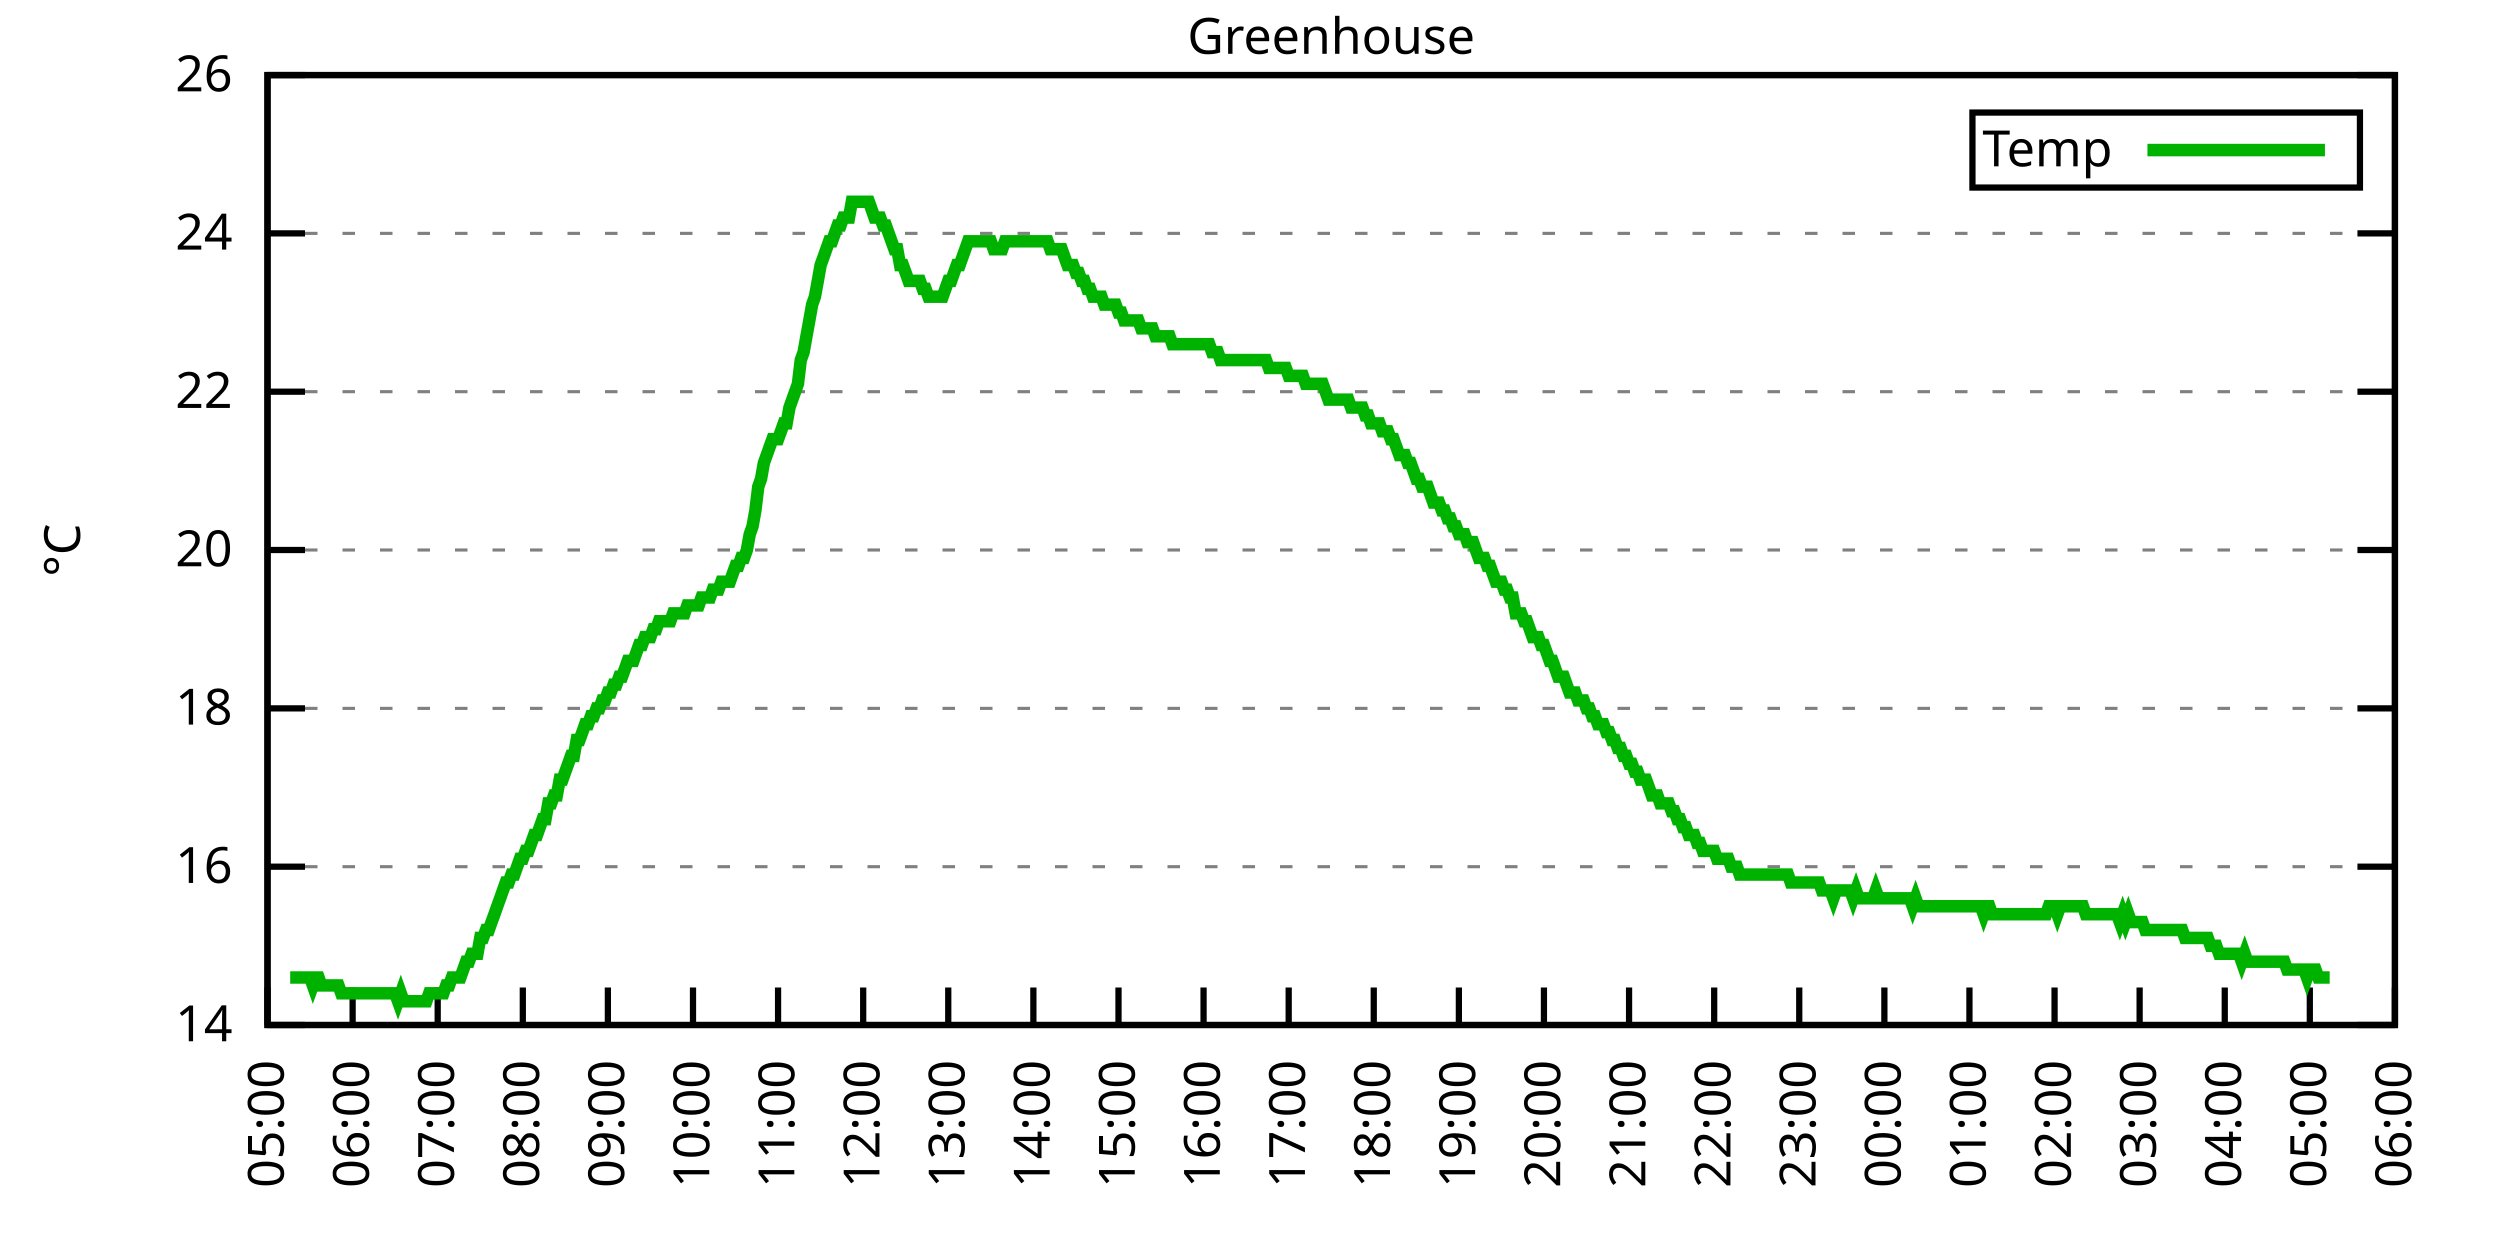
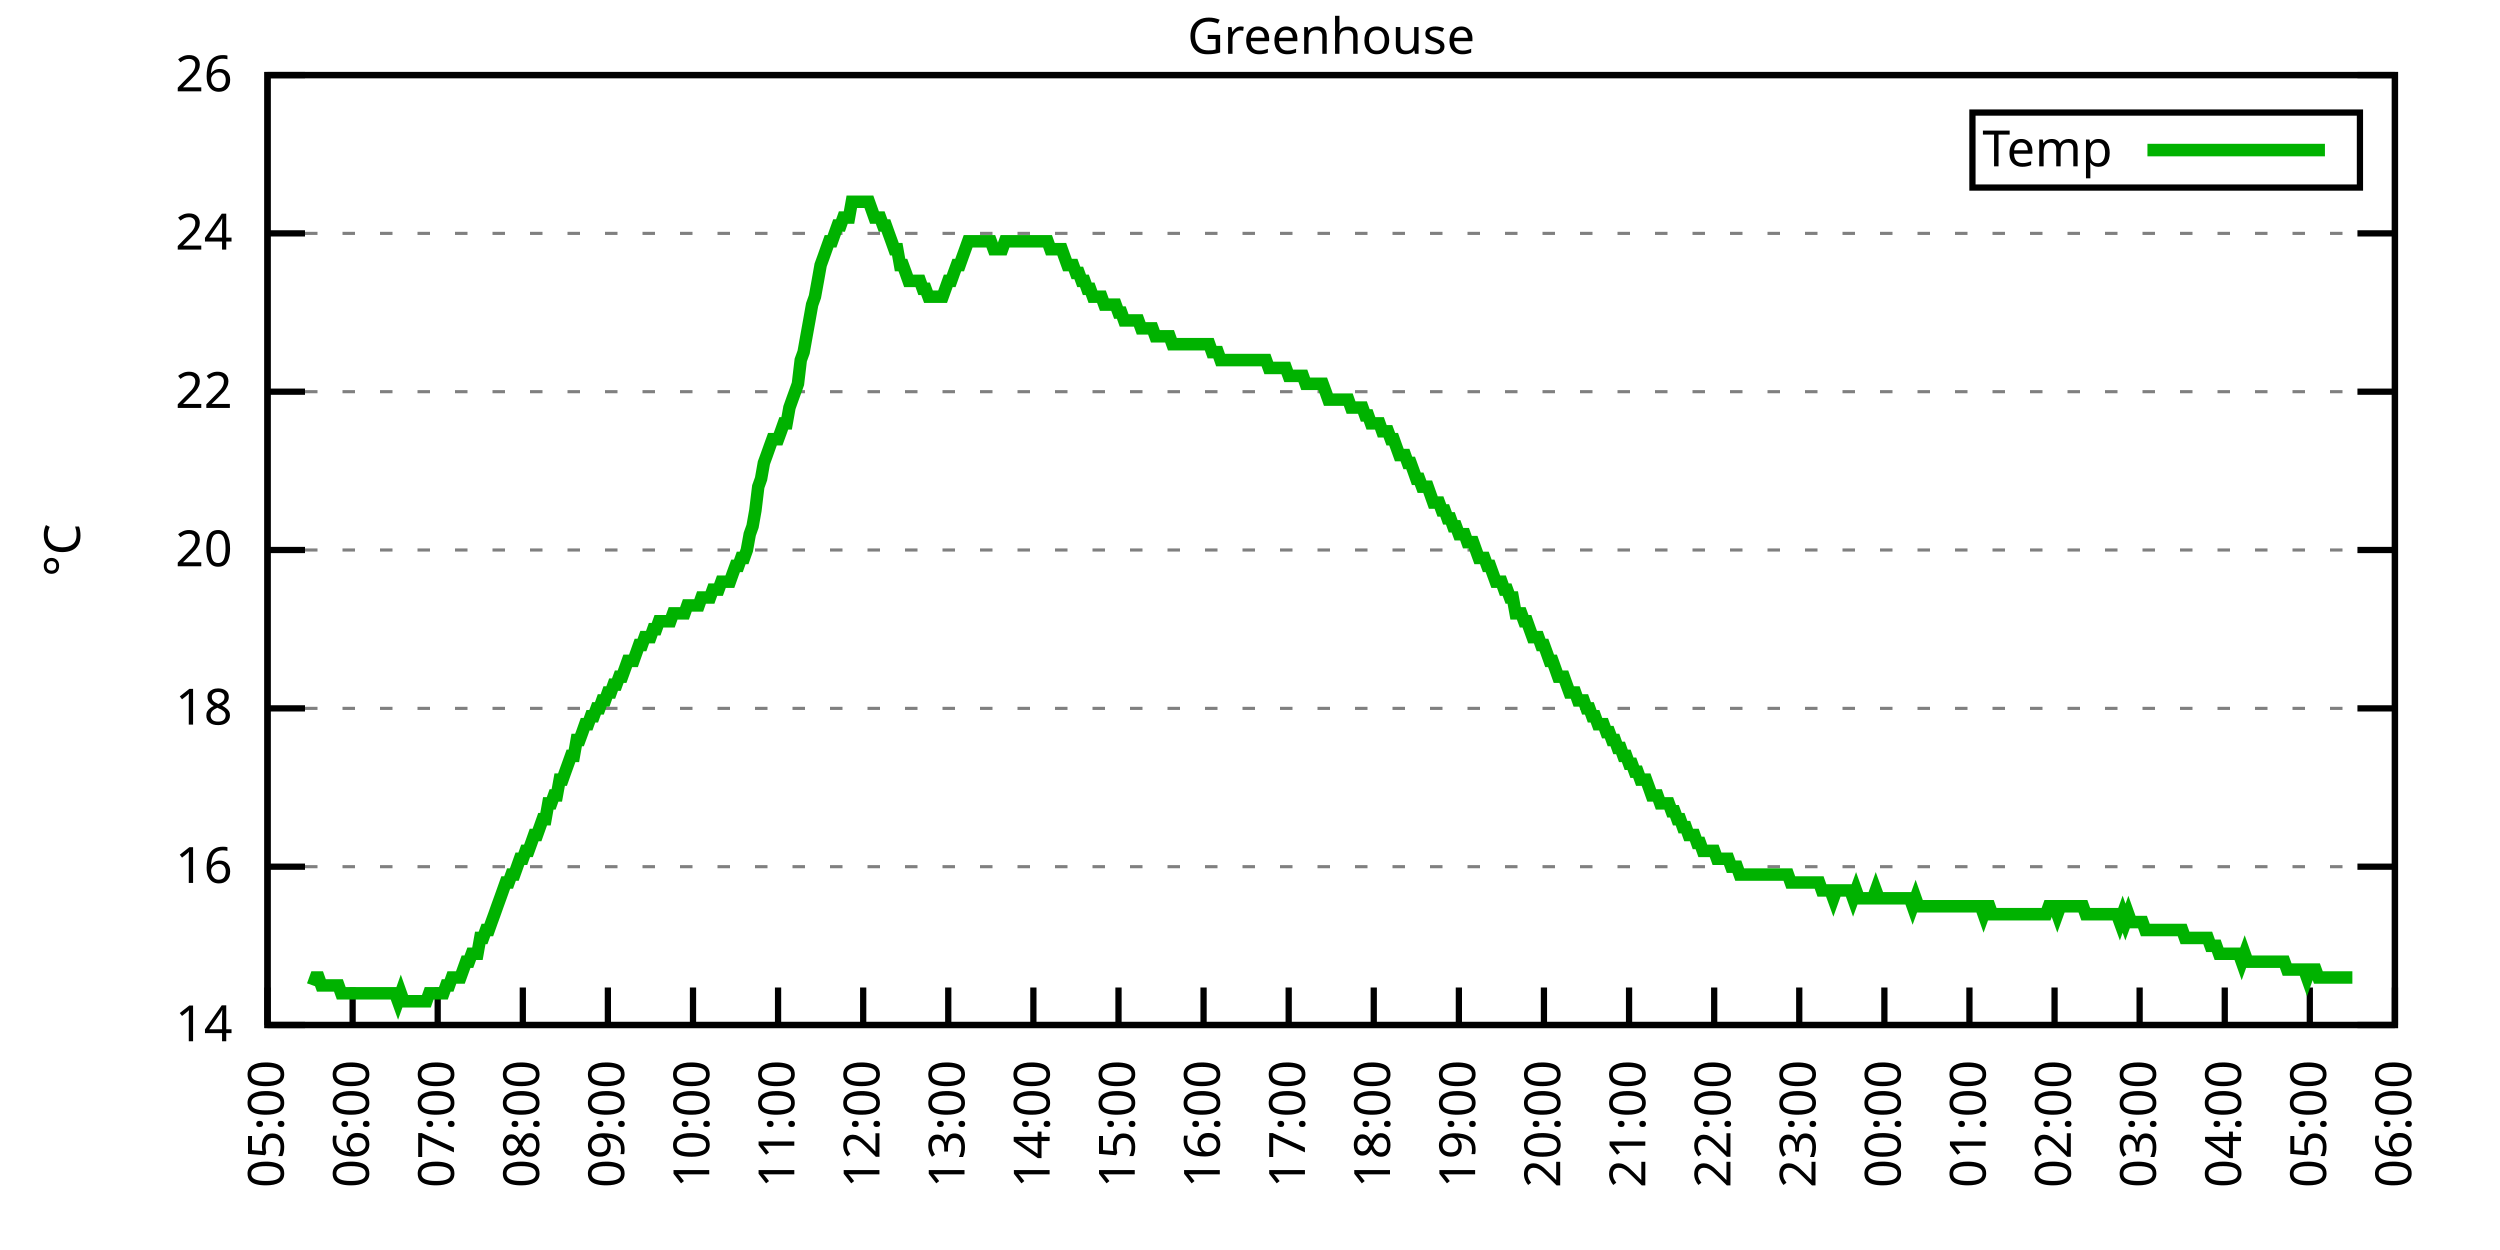
<svg xmlns="http://www.w3.org/2000/svg" xmlns:xlink="http://www.w3.org/1999/xlink" width="400" height="200" viewBox="0 0 400 200">
  <g id="gnuplot_canvas">
    <rect x="0" y="0" width="400" height="200" fill="none" />
    <defs>
      <circle id="gpDot" r="0.5" stroke-width="0.5" stroke="currentColor" />
      <path id="gpPt0" stroke-width="0.333" stroke="currentColor" d="M-1,0 h2 M0,-1 v2" />
      <path id="gpPt1" stroke-width="0.333" stroke="currentColor" d="M-1,-1 L1,1 M1,-1 L-1,1" />
      <path id="gpPt2" stroke-width="0.333" stroke="currentColor" d="M-1,0 L1,0 M0,-1 L0,1 M-1,-1 L1,1 M-1,1 L1,-1" />
      <rect id="gpPt3" stroke-width="0.333" stroke="currentColor" x="-1" y="-1" width="2" height="2" />
      <rect id="gpPt4" stroke-width="0.333" stroke="currentColor" fill="currentColor" x="-1" y="-1" width="2" height="2" />
      <circle id="gpPt5" stroke-width="0.333" stroke="currentColor" cx="0" cy="0" r="1" />
      <use xlink:href="#gpPt5" id="gpPt6" fill="currentColor" stroke="none" />
      <path id="gpPt7" stroke-width="0.333" stroke="currentColor" d="M0,-1.33 L-1.33,0.67 L1.33,0.67 z" />
      <use xlink:href="#gpPt7" id="gpPt8" fill="currentColor" stroke="none" />
      <use xlink:href="#gpPt7" id="gpPt9" stroke="currentColor" transform="rotate(180)" />
      <use xlink:href="#gpPt9" id="gpPt10" fill="currentColor" stroke="none" />
      <use xlink:href="#gpPt3" id="gpPt11" stroke="currentColor" transform="rotate(45)" />
      <use xlink:href="#gpPt11" id="gpPt12" fill="currentColor" stroke="none" />
      <path id="gpPt13" stroke-width="0.333" stroke="currentColor" d="M0,1.330 L1.265,0.411 L0.782,-1.067 L-0.782,-1.076 L-1.265,0.411 z" />
      <use xlink:href="#gpPt13" id="gpPt14" fill="currentColor" stroke="none" />
      <filter id="textbox" filterUnits="objectBoundingBox" x="0" y="0" height="1" width="1">
        <feFlood flood-color="white" flood-opacity="1" result="bgnd" />
        <feComposite in="SourceGraphic" in2="bgnd" operator="atop" />
      </filter>
      <filter id="greybox" filterUnits="objectBoundingBox" x="0" y="0" height="1" width="1">
        <feFlood flood-color="lightgrey" flood-opacity="1" result="grey" />
        <feComposite in="SourceGraphic" in2="grey" operator="atop" />
      </filter>
    </defs>
    <g fill="none" color="white" stroke="currentColor" stroke-width="1.00" stroke-linecap="butt" stroke-linejoin="miter">
</g>
    <g fill="none" color="black" stroke="currentColor" stroke-width="1.00" stroke-linecap="butt" stroke-linejoin="miter">
      <g stroke="none" shape-rendering="crispEdges">
        <polygon fill="rgb(255, 255, 255)" points="42.80,164.00 383.18,164.00 383.18,12.02 42.80,12.02 " />
      </g>
    </g>
    <g fill="none" color="black" stroke="currentColor" stroke-width="1.00" stroke-linecap="butt" stroke-linejoin="miter">
</g>
    <g fill="none" color="black" stroke="black" stroke-width="0.50" stroke-linecap="butt" stroke-linejoin="miter">
</g>
    <g fill="none" color="gray" stroke="currentColor" stroke-width="0.50" stroke-linecap="butt" stroke-linejoin="miter">
      <path stroke="gray" stroke-dasharray="2,4" class="gridline" d="M42.80,164.00 L383.19,164.00  " />
    </g>
    <g fill="none" color="gray" stroke="gray" stroke-width="1.00" stroke-linecap="butt" stroke-linejoin="miter">
</g>
    <g fill="none" color="black" stroke="currentColor" stroke-width="1.00" stroke-linecap="butt" stroke-linejoin="miter">
      <path stroke="black" d="M42.80,164.00 L48.80,164.00 M383.19,164.00 L377.19,164.00  " />
      <g transform="translate(37.20,166.60)" stroke="none" fill="black" font-family="Sans" font-size="8.00" text-anchor="end">
        <text>
          <tspan font-family="Sans"> 14</tspan>
        </text>
      </g>
    </g>
    <g fill="none" color="black" stroke="currentColor" stroke-width="1.00" stroke-linecap="butt" stroke-linejoin="miter">
</g>
    <g fill="none" color="black" stroke="black" stroke-width="0.50" stroke-linecap="butt" stroke-linejoin="miter">
</g>
    <g fill="none" color="gray" stroke="currentColor" stroke-width="0.50" stroke-linecap="butt" stroke-linejoin="miter">
      <path stroke="gray" stroke-dasharray="2,4" class="gridline" d="M42.80,138.67 L383.19,138.67  " />
    </g>
    <g fill="none" color="gray" stroke="gray" stroke-width="1.00" stroke-linecap="butt" stroke-linejoin="miter">
</g>
    <g fill="none" color="black" stroke="currentColor" stroke-width="1.00" stroke-linecap="butt" stroke-linejoin="miter">
      <path stroke="black" d="M42.80,138.67 L48.80,138.67 M383.19,138.67 L377.19,138.67  " />
      <g transform="translate(37.20,141.27)" stroke="none" fill="black" font-family="Sans" font-size="8.00" text-anchor="end">
        <text>
          <tspan font-family="Sans"> 16</tspan>
        </text>
      </g>
    </g>
    <g fill="none" color="black" stroke="currentColor" stroke-width="1.00" stroke-linecap="butt" stroke-linejoin="miter">
</g>
    <g fill="none" color="black" stroke="black" stroke-width="0.50" stroke-linecap="butt" stroke-linejoin="miter">
</g>
    <g fill="none" color="gray" stroke="currentColor" stroke-width="0.50" stroke-linecap="butt" stroke-linejoin="miter">
      <path stroke="gray" stroke-dasharray="2,4" class="gridline" d="M42.80,113.34 L383.19,113.34  " />
    </g>
    <g fill="none" color="gray" stroke="gray" stroke-width="1.00" stroke-linecap="butt" stroke-linejoin="miter">
</g>
    <g fill="none" color="black" stroke="currentColor" stroke-width="1.00" stroke-linecap="butt" stroke-linejoin="miter">
      <path stroke="black" d="M42.80,113.34 L48.80,113.34 M383.19,113.34 L377.19,113.34  " />
      <g transform="translate(37.20,115.94)" stroke="none" fill="black" font-family="Sans" font-size="8.00" text-anchor="end">
        <text>
          <tspan font-family="Sans"> 18</tspan>
        </text>
      </g>
    </g>
    <g fill="none" color="black" stroke="currentColor" stroke-width="1.00" stroke-linecap="butt" stroke-linejoin="miter">
</g>
    <g fill="none" color="black" stroke="black" stroke-width="0.50" stroke-linecap="butt" stroke-linejoin="miter">
</g>
    <g fill="none" color="gray" stroke="currentColor" stroke-width="0.50" stroke-linecap="butt" stroke-linejoin="miter">
      <path stroke="gray" stroke-dasharray="2,4" class="gridline" d="M42.80,88.00 L383.19,88.00  " />
    </g>
    <g fill="none" color="gray" stroke="gray" stroke-width="1.00" stroke-linecap="butt" stroke-linejoin="miter">
</g>
    <g fill="none" color="black" stroke="currentColor" stroke-width="1.00" stroke-linecap="butt" stroke-linejoin="miter">
      <path stroke="black" d="M42.80,88.00 L48.80,88.00 M383.19,88.00 L377.19,88.00  " />
      <g transform="translate(37.20,90.60)" stroke="none" fill="black" font-family="Sans" font-size="8.00" text-anchor="end">
        <text>
          <tspan font-family="Sans"> 20</tspan>
        </text>
      </g>
    </g>
    <g fill="none" color="black" stroke="currentColor" stroke-width="1.00" stroke-linecap="butt" stroke-linejoin="miter">
</g>
    <g fill="none" color="black" stroke="black" stroke-width="0.50" stroke-linecap="butt" stroke-linejoin="miter">
</g>
    <g fill="none" color="gray" stroke="currentColor" stroke-width="0.50" stroke-linecap="butt" stroke-linejoin="miter">
      <path stroke="gray" stroke-dasharray="2,4" class="gridline" d="M42.80,62.67 L383.19,62.67  " />
    </g>
    <g fill="none" color="gray" stroke="gray" stroke-width="1.00" stroke-linecap="butt" stroke-linejoin="miter">
</g>
    <g fill="none" color="black" stroke="currentColor" stroke-width="1.00" stroke-linecap="butt" stroke-linejoin="miter">
      <path stroke="black" d="M42.80,62.67 L48.80,62.67 M383.19,62.67 L377.19,62.67  " />
      <g transform="translate(37.20,65.27)" stroke="none" fill="black" font-family="Sans" font-size="8.00" text-anchor="end">
        <text>
          <tspan font-family="Sans"> 22</tspan>
        </text>
      </g>
    </g>
    <g fill="none" color="black" stroke="currentColor" stroke-width="1.00" stroke-linecap="butt" stroke-linejoin="miter">
</g>
    <g fill="none" color="black" stroke="black" stroke-width="0.50" stroke-linecap="butt" stroke-linejoin="miter">
</g>
    <g fill="none" color="gray" stroke="currentColor" stroke-width="0.50" stroke-linecap="butt" stroke-linejoin="miter">
      <path stroke="gray" stroke-dasharray="2,4" class="gridline" d="M42.80,37.34 L383.19,37.34  " />
    </g>
    <g fill="none" color="gray" stroke="gray" stroke-width="1.00" stroke-linecap="butt" stroke-linejoin="miter">
</g>
    <g fill="none" color="black" stroke="currentColor" stroke-width="1.00" stroke-linecap="butt" stroke-linejoin="miter">
      <path stroke="black" d="M42.80,37.34 L48.80,37.34 M383.19,37.34 L377.19,37.34  " />
      <g transform="translate(37.20,39.94)" stroke="none" fill="black" font-family="Sans" font-size="8.00" text-anchor="end">
        <text>
          <tspan font-family="Sans"> 24</tspan>
        </text>
      </g>
    </g>
    <g fill="none" color="black" stroke="currentColor" stroke-width="1.00" stroke-linecap="butt" stroke-linejoin="miter">
</g>
    <g fill="none" color="black" stroke="black" stroke-width="0.50" stroke-linecap="butt" stroke-linejoin="miter">
</g>
    <g fill="none" color="gray" stroke="currentColor" stroke-width="0.50" stroke-linecap="butt" stroke-linejoin="miter">
      <path stroke="gray" stroke-dasharray="2,4" class="gridline" d="M42.80,12.01 L383.19,12.01  " />
    </g>
    <g fill="none" color="gray" stroke="gray" stroke-width="1.00" stroke-linecap="butt" stroke-linejoin="miter">
</g>
    <g fill="none" color="black" stroke="currentColor" stroke-width="1.00" stroke-linecap="butt" stroke-linejoin="miter">
      <path stroke="black" d="M42.80,12.01 L48.80,12.01 M383.19,12.01 L377.19,12.01  " />
      <g transform="translate(37.20,14.61)" stroke="none" fill="black" font-family="Sans" font-size="8.00" text-anchor="end">
        <text>
          <tspan font-family="Sans"> 26</tspan>
        </text>
      </g>
    </g>
    <g fill="none" color="black" stroke="currentColor" stroke-width="1.00" stroke-linecap="butt" stroke-linejoin="miter">
      <path stroke="black" d="M42.80,164.00 L42.80,158.00  " />
      <g transform="translate(45.40,169.60) rotate(270.00)" stroke="none" fill="black" font-family="Sans" font-size="8.00" text-anchor="end">
        <text>
          <tspan font-family="Sans">05:00</tspan>
        </text>
      </g>
    </g>
    <g fill="none" color="black" stroke="currentColor" stroke-width="1.00" stroke-linecap="butt" stroke-linejoin="miter">
      <path stroke="black" d="M56.42,164.00 L56.42,158.00  " />
      <g transform="translate(59.02,169.60) rotate(270.00)" stroke="none" fill="black" font-family="Sans" font-size="8.00" text-anchor="end">
        <text>
          <tspan font-family="Sans">06:00</tspan>
        </text>
      </g>
    </g>
    <g fill="none" color="black" stroke="currentColor" stroke-width="1.00" stroke-linecap="butt" stroke-linejoin="miter">
      <path stroke="black" d="M70.03,164.00 L70.03,158.00  " />
      <g transform="translate(72.63,169.60) rotate(270.00)" stroke="none" fill="black" font-family="Sans" font-size="8.00" text-anchor="end">
        <text>
          <tspan font-family="Sans">07:00</tspan>
        </text>
      </g>
    </g>
    <g fill="none" color="black" stroke="currentColor" stroke-width="1.00" stroke-linecap="butt" stroke-linejoin="miter">
      <path stroke="black" d="M83.65,164.00 L83.65,158.00  " />
      <g transform="translate(86.25,169.60) rotate(270.00)" stroke="none" fill="black" font-family="Sans" font-size="8.00" text-anchor="end">
        <text>
          <tspan font-family="Sans">08:00</tspan>
        </text>
      </g>
    </g>
    <g fill="none" color="black" stroke="currentColor" stroke-width="1.00" stroke-linecap="butt" stroke-linejoin="miter">
      <path stroke="black" d="M97.26,164.00 L97.26,158.00  " />
      <g transform="translate(99.86,169.60) rotate(270.00)" stroke="none" fill="black" font-family="Sans" font-size="8.00" text-anchor="end">
        <text>
          <tspan font-family="Sans">09:00</tspan>
        </text>
      </g>
    </g>
    <g fill="none" color="black" stroke="currentColor" stroke-width="1.00" stroke-linecap="butt" stroke-linejoin="miter">
      <path stroke="black" d="M110.88,164.00 L110.88,158.00  " />
      <g transform="translate(113.48,169.60) rotate(270.00)" stroke="none" fill="black" font-family="Sans" font-size="8.00" text-anchor="end">
        <text>
          <tspan font-family="Sans">10:00</tspan>
        </text>
      </g>
    </g>
    <g fill="none" color="black" stroke="currentColor" stroke-width="1.00" stroke-linecap="butt" stroke-linejoin="miter">
      <path stroke="black" d="M124.49,164.00 L124.49,158.00  " />
      <g transform="translate(127.09,169.60) rotate(270.00)" stroke="none" fill="black" font-family="Sans" font-size="8.00" text-anchor="end">
        <text>
          <tspan font-family="Sans">11:00</tspan>
        </text>
      </g>
    </g>
    <g fill="none" color="black" stroke="currentColor" stroke-width="1.00" stroke-linecap="butt" stroke-linejoin="miter">
      <path stroke="black" d="M138.11,164.00 L138.11,158.00  " />
      <g transform="translate(140.71,169.60) rotate(270.00)" stroke="none" fill="black" font-family="Sans" font-size="8.00" text-anchor="end">
        <text>
          <tspan font-family="Sans">12:00</tspan>
        </text>
      </g>
    </g>
    <g fill="none" color="black" stroke="currentColor" stroke-width="1.00" stroke-linecap="butt" stroke-linejoin="miter">
      <path stroke="black" d="M151.72,164.00 L151.72,158.00  " />
      <g transform="translate(154.32,169.60) rotate(270.00)" stroke="none" fill="black" font-family="Sans" font-size="8.00" text-anchor="end">
        <text>
          <tspan font-family="Sans">13:00</tspan>
        </text>
      </g>
    </g>
    <g fill="none" color="black" stroke="currentColor" stroke-width="1.00" stroke-linecap="butt" stroke-linejoin="miter">
      <path stroke="black" d="M165.34,164.00 L165.34,158.00  " />
      <g transform="translate(167.94,169.60) rotate(270.00)" stroke="none" fill="black" font-family="Sans" font-size="8.00" text-anchor="end">
        <text>
          <tspan font-family="Sans">14:00</tspan>
        </text>
      </g>
    </g>
    <g fill="none" color="black" stroke="currentColor" stroke-width="1.00" stroke-linecap="butt" stroke-linejoin="miter">
      <path stroke="black" d="M178.96,164.00 L178.96,158.00  " />
      <g transform="translate(181.56,169.60) rotate(270.00)" stroke="none" fill="black" font-family="Sans" font-size="8.00" text-anchor="end">
        <text>
          <tspan font-family="Sans">15:00</tspan>
        </text>
      </g>
    </g>
    <g fill="none" color="black" stroke="currentColor" stroke-width="1.00" stroke-linecap="butt" stroke-linejoin="miter">
      <path stroke="black" d="M192.57,164.00 L192.57,158.00  " />
      <g transform="translate(195.17,169.60) rotate(270.00)" stroke="none" fill="black" font-family="Sans" font-size="8.00" text-anchor="end">
        <text>
          <tspan font-family="Sans">16:00</tspan>
        </text>
      </g>
    </g>
    <g fill="none" color="black" stroke="currentColor" stroke-width="1.00" stroke-linecap="butt" stroke-linejoin="miter">
      <path stroke="black" d="M206.19,164.00 L206.19,158.00  " />
      <g transform="translate(208.79,169.60) rotate(270.00)" stroke="none" fill="black" font-family="Sans" font-size="8.00" text-anchor="end">
        <text>
          <tspan font-family="Sans">17:00</tspan>
        </text>
      </g>
    </g>
    <g fill="none" color="black" stroke="currentColor" stroke-width="1.00" stroke-linecap="butt" stroke-linejoin="miter">
      <path stroke="black" d="M219.80,164.00 L219.80,158.00  " />
      <g transform="translate(222.40,169.60) rotate(270.00)" stroke="none" fill="black" font-family="Sans" font-size="8.00" text-anchor="end">
        <text>
          <tspan font-family="Sans">18:00</tspan>
        </text>
      </g>
    </g>
    <g fill="none" color="black" stroke="currentColor" stroke-width="1.00" stroke-linecap="butt" stroke-linejoin="miter">
      <path stroke="black" d="M233.42,164.00 L233.42,158.00  " />
      <g transform="translate(236.02,169.60) rotate(270.00)" stroke="none" fill="black" font-family="Sans" font-size="8.00" text-anchor="end">
        <text>
          <tspan font-family="Sans">19:00</tspan>
        </text>
      </g>
    </g>
    <g fill="none" color="black" stroke="currentColor" stroke-width="1.00" stroke-linecap="butt" stroke-linejoin="miter">
      <path stroke="black" d="M247.03,164.00 L247.03,158.00  " />
      <g transform="translate(249.63,169.60) rotate(270.00)" stroke="none" fill="black" font-family="Sans" font-size="8.00" text-anchor="end">
        <text>
          <tspan font-family="Sans">20:00</tspan>
        </text>
      </g>
    </g>
    <g fill="none" color="black" stroke="currentColor" stroke-width="1.00" stroke-linecap="butt" stroke-linejoin="miter">
      <path stroke="black" d="M260.65,164.00 L260.65,158.00  " />
      <g transform="translate(263.25,169.60) rotate(270.00)" stroke="none" fill="black" font-family="Sans" font-size="8.00" text-anchor="end">
        <text>
          <tspan font-family="Sans">21:00</tspan>
        </text>
      </g>
    </g>
    <g fill="none" color="black" stroke="currentColor" stroke-width="1.00" stroke-linecap="butt" stroke-linejoin="miter">
      <path stroke="black" d="M274.27,164.00 L274.27,158.00  " />
      <g transform="translate(276.87,169.60) rotate(270.00)" stroke="none" fill="black" font-family="Sans" font-size="8.00" text-anchor="end">
        <text>
          <tspan font-family="Sans">22:00</tspan>
        </text>
      </g>
    </g>
    <g fill="none" color="black" stroke="currentColor" stroke-width="1.00" stroke-linecap="butt" stroke-linejoin="miter">
      <path stroke="black" d="M287.88,164.00 L287.88,158.00  " />
      <g transform="translate(290.48,169.60) rotate(270.00)" stroke="none" fill="black" font-family="Sans" font-size="8.00" text-anchor="end">
        <text>
          <tspan font-family="Sans">23:00</tspan>
        </text>
      </g>
    </g>
    <g fill="none" color="black" stroke="currentColor" stroke-width="1.00" stroke-linecap="butt" stroke-linejoin="miter">
      <path stroke="black" d="M301.50,164.00 L301.50,158.00  " />
      <g transform="translate(304.10,169.60) rotate(270.00)" stroke="none" fill="black" font-family="Sans" font-size="8.00" text-anchor="end">
        <text>
          <tspan font-family="Sans">00:00</tspan>
        </text>
      </g>
    </g>
    <g fill="none" color="black" stroke="currentColor" stroke-width="1.00" stroke-linecap="butt" stroke-linejoin="miter">
      <path stroke="black" d="M315.11,164.00 L315.11,158.00  " />
      <g transform="translate(317.71,169.60) rotate(270.00)" stroke="none" fill="black" font-family="Sans" font-size="8.00" text-anchor="end">
        <text>
          <tspan font-family="Sans">01:00</tspan>
        </text>
      </g>
    </g>
    <g fill="none" color="black" stroke="currentColor" stroke-width="1.00" stroke-linecap="butt" stroke-linejoin="miter">
      <path stroke="black" d="M328.73,164.00 L328.73,158.00  " />
      <g transform="translate(331.33,169.60) rotate(270.00)" stroke="none" fill="black" font-family="Sans" font-size="8.00" text-anchor="end">
        <text>
          <tspan font-family="Sans">02:00</tspan>
        </text>
      </g>
    </g>
    <g fill="none" color="black" stroke="currentColor" stroke-width="1.00" stroke-linecap="butt" stroke-linejoin="miter">
      <path stroke="black" d="M342.34,164.00 L342.34,158.00  " />
      <g transform="translate(344.94,169.60) rotate(270.00)" stroke="none" fill="black" font-family="Sans" font-size="8.00" text-anchor="end">
        <text>
          <tspan font-family="Sans">03:00</tspan>
        </text>
      </g>
    </g>
    <g fill="none" color="black" stroke="currentColor" stroke-width="1.00" stroke-linecap="butt" stroke-linejoin="miter">
      <path stroke="black" d="M355.96,164.00 L355.96,158.00  " />
      <g transform="translate(358.56,169.60) rotate(270.00)" stroke="none" fill="black" font-family="Sans" font-size="8.00" text-anchor="end">
        <text>
          <tspan font-family="Sans">04:00</tspan>
        </text>
      </g>
    </g>
    <g fill="none" color="black" stroke="currentColor" stroke-width="1.00" stroke-linecap="butt" stroke-linejoin="miter">
      <path stroke="black" d="M369.57,164.00 L369.57,158.00  " />
      <g transform="translate(372.17,169.60) rotate(270.00)" stroke="none" fill="black" font-family="Sans" font-size="8.00" text-anchor="end">
        <text>
          <tspan font-family="Sans">05:00</tspan>
        </text>
      </g>
    </g>
    <g fill="none" color="black" stroke="currentColor" stroke-width="1.00" stroke-linecap="butt" stroke-linejoin="miter">
      <path stroke="black" d="M383.19,164.00 L383.19,158.00  " />
      <g transform="translate(385.79,169.60) rotate(270.00)" stroke="none" fill="black" font-family="Sans" font-size="8.00" text-anchor="end">
        <text>
          <tspan font-family="Sans">06:00</tspan>
        </text>
      </g>
    </g>
    <g fill="none" color="black" stroke="currentColor" stroke-width="1.00" stroke-linecap="butt" stroke-linejoin="miter">
</g>
    <g fill="none" color="black" stroke="currentColor" stroke-width="1.00" stroke-linecap="butt" stroke-linejoin="miter">
      <path stroke="black" d="M42.80,12.01 L42.80,164.00 L383.19,164.00 L383.19,12.01 L42.80,12.01 Z  " />
    </g>
    <g fill="none" color="black" stroke="currentColor" stroke-width="1.00" stroke-linecap="butt" stroke-linejoin="miter">
</g>
    <g fill="none" color="black" stroke="currentColor" stroke-width="1.00" stroke-linecap="butt" stroke-linejoin="miter">
      <path stroke="black" d="M315.59,30.01 L315.59,18.01 L377.59,18.01 L377.59,30.01 L315.59,30.01 Z  " />
    </g>
    <g id="Greenhouse_plot_1">
      <g fill="none" color="white" stroke="black" stroke-width="2.00" stroke-linecap="butt" stroke-linejoin="miter">
</g>
      <g fill="none" color="black" stroke="currentColor" stroke-width="2.00" stroke-linecap="butt" stroke-linejoin="miter">
        <g transform="translate(337.99,26.61)" stroke="none" fill="black" font-family="Sans" font-size="8.00" text-anchor="end">
          <text>
            <tspan font-family="Sans">Temp</tspan>
          </text>
        </g>
      </g>
      <g fill="none" color="black" stroke="currentColor" stroke-width="2.00" stroke-linecap="butt" stroke-linejoin="miter">
-         <path stroke="rgb(  0, 178,   0)" d="M343.59,24.01 L371.99,24.01 M46.43,156.40 L46.88,156.40 L47.34,156.40 L47.79,156.40 L48.25,156.40 L48.70,156.40   L49.15,156.40 L49.61,156.40 L50.06,157.67 L50.52,156.40 L50.97,156.40 L51.42,157.67 L51.88,157.67 L52.33,157.67   L52.78,157.67 L53.24,157.67 L53.69,157.67 L54.15,157.67 L54.60,158.93 L55.05,158.93 L55.51,158.93 L55.96,158.93   L56.42,158.93 L56.87,158.93 L57.32,158.93 L57.78,158.93 L58.23,158.93 L58.68,158.93 L59.14,158.93 L59.59,158.93   L60.05,158.93 L60.50,158.93 L60.95,158.93 L61.41,158.93 L61.86,158.93 L62.32,158.93 L62.77,158.93 L63.22,158.93   L63.68,160.20 L64.13,158.93 L64.58,160.20 L65.04,160.20 L65.49,160.20 L65.95,160.20 L66.40,160.20 L66.85,160.20   L67.31,160.20 L67.76,160.20 L68.22,160.20 L68.67,158.93 L69.12,158.93 L69.58,158.93 L70.03,158.93 L70.49,158.93   L70.94,158.93 L71.39,157.67 L71.85,157.67 L72.30,156.40 L72.75,156.40 L73.21,156.40 L73.66,156.40 L74.12,155.13   L74.57,153.87 L75.02,153.87 L75.48,152.60 L75.93,152.60 L76.39,152.60 L76.84,150.07 L77.29,150.07 L77.75,148.80   L78.20,148.80 L78.65,147.53 L79.11,146.27 L79.56,145.00 L80.02,143.73 L80.47,142.47 L80.92,141.20 L81.38,141.20   L81.83,139.93 L82.29,139.93 L82.74,138.67 L83.19,137.40 L83.65,137.40 L84.10,136.14 L84.55,136.14 L85.01,134.87   L85.46,133.60 L85.92,133.60 L86.37,132.34 L86.82,131.07 L87.28,131.07 L87.73,128.54 L88.19,128.54 L88.64,127.27   L89.09,127.27 L89.55,124.74 L90.00,124.74 L90.45,123.47 L90.91,122.20 L91.36,120.94 L91.82,120.94 L92.27,118.40   L92.72,118.40 L93.18,117.14 L93.63,115.87 L94.09,115.87 L94.54,114.60 L94.99,114.60 L95.45,113.34 L95.90,113.34   L96.35,112.07 L96.81,112.07 L97.26,110.80 L97.72,110.80 L98.17,109.54 L98.62,109.54 L99.08,108.27 L99.53,108.27   L99.99,107.00 L100.44,105.74 L100.89,105.74 L101.35,105.74 L101.80,104.47 L102.25,103.20 L102.71,103.20 L103.16,101.94   L103.62,101.94 L104.07,101.94 L104.52,100.67 L104.98,100.67 L105.43,99.40 L105.89,99.40 L106.34,99.40 L106.79,99.40   L107.25,99.40 L107.70,98.14 L108.15,98.14 L108.61,98.14 L109.06,98.14 L109.52,98.14 L109.97,96.87 L110.42,96.87   L110.88,96.87 L111.33,96.87 L111.79,96.87 L112.24,95.60 L112.69,95.60 L113.15,95.60 L113.60,95.60 L114.05,94.34   L114.51,94.34 L114.96,94.34 L115.42,93.07 L115.87,93.07 L116.32,93.07 L116.78,93.07 L117.23,91.80 L117.69,90.54   L118.14,90.54 L118.59,89.27 L119.05,89.27 L119.50,88.00 L119.96,85.47 L120.41,84.21 L120.86,81.67 L121.32,77.87   L121.77,76.61 L122.22,74.07 L122.68,72.81 L123.13,71.54 L123.59,70.27 L124.04,70.27 L124.49,70.27 L124.95,69.01   L125.40,67.74 L125.86,67.74 L126.31,65.21 L126.76,63.94 L127.22,62.67 L127.67,61.41 L128.12,57.61 L128.58,56.34   L129.03,53.81 L129.49,51.27 L129.94,48.74 L130.39,47.47 L130.85,44.94 L131.30,42.41 L131.76,41.14 L132.21,39.87   L132.66,38.61 L133.12,38.61 L133.57,37.34 L134.02,36.08 L134.48,36.08 L134.93,34.81 L135.39,34.81 L135.84,34.81   L136.29,32.28 L136.75,32.28 L137.20,32.28 L137.66,32.28 L138.11,32.28 L138.56,32.28 L139.02,32.28 L139.47,33.54   L139.92,34.81 L140.38,34.81 L140.83,34.81 L141.29,36.08 L141.74,36.08 L142.19,37.34 L142.65,38.61 L143.10,39.87   L143.56,39.87 L144.01,42.41 L144.46,42.41 L144.92,43.67 L145.37,44.94 L145.82,44.94 L146.28,44.94 L146.73,44.94   L147.19,44.94 L147.64,46.21 L148.09,46.21 L148.55,47.47 L149.00,47.47 L149.46,47.47 L149.91,47.47 L150.36,47.47   L150.82,47.47 L151.27,46.21 L151.72,44.94 L152.18,44.94 L152.63,43.67 L153.09,42.41 L153.54,42.41 L153.99,41.14   L154.45,39.87 L154.90,38.61 L155.36,38.61 L155.81,38.61 L156.26,38.61 L156.72,38.61 L157.17,38.61 L157.62,38.61   L158.08,38.61 L158.53,38.61 L158.99,39.87 L159.44,39.87 L159.89,39.87 L160.35,39.87 L160.80,38.61 L161.26,38.61   L161.71,38.61 L162.16,38.61 L162.62,38.61 L163.07,38.61 L163.52,38.61 L163.98,38.61 L164.43,38.61 L164.89,38.61   L165.34,38.61 L165.79,38.61 L166.25,38.61 L166.70,38.61 L167.16,38.61 L167.61,38.61 L168.06,39.87 L168.52,39.87   L168.97,39.87 L169.43,39.87 L169.88,39.87 L170.33,41.14 L170.79,42.41 L171.24,42.41 L171.69,42.41 L172.15,43.67   L172.60,43.67 L173.06,44.94 L173.51,44.94 L173.96,46.21 L174.42,46.21 L174.87,47.47 L175.33,47.47 L175.78,47.47   L176.23,47.47 L176.69,48.74 L177.14,48.74 L177.59,48.74 L178.05,48.74 L178.50,48.74 L178.96,50.01 L179.41,50.01   L179.86,51.27 L180.32,51.27 L180.77,51.27 L181.23,51.27 L181.68,51.27 L182.13,51.27 L182.59,52.54 L183.04,52.54   L183.49,52.54 L183.95,52.54 L184.40,52.54 L184.86,53.81 L185.31,53.81 L185.76,53.81 L186.22,53.81 L186.67,53.81   L187.13,53.81 L187.58,55.07 L188.03,55.07 L188.49,55.07 L188.94,55.07 L189.39,55.07 L189.85,55.07 L190.30,55.07   L190.76,55.07 L191.21,55.07 L191.66,55.07 L192.12,55.07 L192.57,55.07 L193.03,55.07 L193.48,55.07 L193.93,56.34   L194.39,56.34 L194.84,56.34 L195.29,57.61 L195.75,57.61 L196.20,57.61 L196.66,57.61 L197.11,57.61 L197.56,57.61   L198.02,57.61 L198.47,57.61 L198.93,57.61 L199.38,57.61 L199.83,57.61 L200.29,57.61 L200.74,57.61 L201.19,57.61   L201.65,57.61 L202.10,57.61 L202.56,57.61 L203.01,58.87 L203.46,58.87 L203.92,58.87 L204.37,58.87 L204.83,58.87   L205.28,58.87 L205.73,58.87 L206.19,60.14 L206.64,60.14 L207.09,60.14 L207.55,60.14 L208.00,60.14 L208.46,60.14   L208.91,61.41 L209.36,61.41 L209.82,61.41 L210.27,61.41 L210.73,61.41 L211.18,61.41 L211.63,61.41 L212.09,62.67   L212.54,63.94 L213.00,63.94 L213.45,63.94 L213.90,63.94 L214.36,63.94 L214.81,63.94 L215.26,63.94 L215.72,63.94   L216.17,65.21 L216.63,65.21 L217.08,65.21 L217.53,65.21 L217.99,65.21 L218.44,66.47 L218.90,66.47 L219.35,67.74   L219.80,67.74 L220.26,67.74 L220.71,67.74 L221.16,69.01 L221.62,69.01 L222.07,69.01 L222.53,70.27 L222.98,70.27   L223.43,71.54 L223.89,72.81 L224.34,72.81 L224.80,72.81 L225.25,74.07 L225.70,74.07 L226.16,75.34 L226.61,76.61   L227.06,76.61 L227.52,77.87 L227.97,77.87 L228.43,77.87 L228.88,79.14 L229.33,80.41 L229.79,80.41 L230.24,80.41   L230.70,81.67 L231.15,81.67 L231.60,82.94 L232.06,82.94 L232.51,84.21 L232.96,84.21 L233.42,85.47 L233.87,85.47   L234.33,85.47 L234.78,86.74 L235.23,86.74 L235.69,86.74 L236.14,88.00 L236.60,89.27 L237.05,89.27 L237.50,89.27   L237.96,90.54 L238.41,90.54 L238.86,91.80 L239.32,93.07 L239.77,93.07 L240.23,93.07 L240.68,94.34 L241.13,94.34   L241.59,95.60 L242.04,95.60 L242.50,98.14 L242.95,98.14 L243.40,98.14 L243.86,99.40 L244.31,99.40 L244.76,100.67   L245.22,101.94 L245.67,101.94 L246.13,101.94 L246.58,103.20 L247.03,103.20 L247.49,104.47 L247.94,105.74 L248.40,105.74   L248.85,107.00 L249.30,108.27 L249.76,108.27 L250.21,108.27 L250.66,109.54 L251.12,110.80 L251.57,110.80 L252.03,110.80   L252.48,112.07 L252.93,112.07 L253.39,112.07 L253.84,113.34 L254.30,113.34 L254.75,114.60 L255.20,114.60 L255.66,115.87   L256.11,115.87 L256.56,115.87 L257.02,117.14 L257.47,117.14 L257.93,118.40 L258.38,118.40 L258.83,119.67 L259.29,119.67   L259.74,120.94 L260.20,120.94 L260.65,122.20 L261.10,122.20 L261.56,123.47 L262.01,123.47 L262.47,124.74 L262.92,124.74   L263.37,124.74 L263.83,126.00 L264.28,127.27 L264.73,127.27 L265.19,127.27 L265.64,128.54 L266.10,128.54 L266.55,128.54   L267.00,128.54 L267.46,129.80 L267.91,129.80 L268.37,131.07 L268.82,131.07 L269.27,132.34 L269.73,132.34 L270.18,133.60   L270.63,133.60 L271.09,133.60 L271.54,134.87 L272.00,134.87 L272.45,136.14 L272.90,136.14 L273.36,136.14 L273.81,136.14   L274.27,136.14 L274.72,137.40 L275.17,137.40 L275.63,137.40 L276.08,137.40 L276.53,137.40 L276.99,138.67 L277.44,138.67   L277.90,138.67 L278.35,139.93 L278.80,139.93 L279.26,139.93 L279.71,139.93 L280.17,139.93 L280.62,139.93 L281.07,139.93   L281.53,139.93 L281.98,139.93 L282.43,139.93 L282.89,139.93 L283.34,139.93 L283.80,139.93 L284.25,139.93 L284.70,139.93   L285.16,139.93 L285.61,139.93 L286.07,139.93 L286.52,141.20 L286.97,141.20 L287.43,141.20 L287.88,141.20 L288.33,141.20   L288.79,141.20 L289.24,141.20 L289.70,141.20 L290.15,141.20 L290.60,141.20 L291.06,141.20 L291.51,142.47 L291.97,142.47   L292.42,142.47 L292.87,142.47 L293.33,143.73 L293.78,142.47 L294.23,142.47 L294.69,142.47 L295.14,142.47 L295.60,142.47   L296.05,142.47 L296.50,143.73 L296.96,142.47 L297.41,143.73 L297.87,143.73 L298.32,143.73 L298.77,143.73 L299.23,143.73   L299.68,143.73 L300.13,142.47 L300.59,143.73 L301.04,143.73 L301.50,143.73 L301.95,143.73 L302.40,143.73 L302.86,143.73   L303.31,143.73 L303.77,143.73 L304.22,143.73 L304.67,143.73 L305.13,143.73 L305.58,143.73 L306.03,145.00 L306.49,143.73   L306.94,145.00 L307.40,145.00 L307.85,145.00 L308.30,145.00 L308.76,145.00 L309.21,145.00 L309.67,145.00 L310.12,145.00   L310.57,145.00 L311.03,145.00 L311.48,145.00 L311.94,145.00 L312.39,145.00 L312.84,145.00 L313.30,145.00 L313.75,145.00   L314.20,145.00 L314.66,145.00 L315.11,145.00 L315.57,145.00 L316.02,145.00 L316.47,145.00 L316.93,145.00 L317.38,146.27   L317.84,145.00 L318.29,145.00 L318.74,146.27 L319.20,146.27 L319.65,146.27 L320.10,146.27 L320.56,146.27 L321.01,146.27   L321.47,146.27 L321.92,146.27 L322.37,146.27 L322.83,146.27 L323.28,146.27 L323.74,146.27 L324.19,146.27 L324.64,146.27   L325.10,146.27 L325.55,146.27 L326.00,146.27 L326.46,146.27 L326.91,146.27 L327.37,146.27 L327.82,145.00 L328.27,145.00   L328.73,145.00 L329.18,146.27 L329.64,145.00 L330.09,145.00 L330.54,145.00 L331.00,145.00 L331.45,145.00 L331.90,145.00   L332.36,145.00 L332.81,145.00 L333.27,145.00 L333.72,146.27 L334.17,146.27 L334.63,146.27 L335.08,146.27 L335.54,146.27   L335.99,146.27 L336.44,146.27 L336.90,146.27 L337.35,146.27 L337.80,146.27 L338.26,146.27 L338.71,146.27 L339.17,147.53   L339.62,146.27 L340.07,147.53 L340.53,146.27 L340.98,147.53 L341.44,147.53 L341.89,147.53 L342.34,147.53 L342.80,147.53   L343.25,148.80 L343.70,148.80 L344.16,148.80 L344.61,148.80 L345.07,148.80 L345.52,148.80 L345.97,148.80 L346.43,148.80   L346.88,148.80 L347.34,148.80 L347.79,148.80 L348.24,148.80 L348.70,148.80 L349.15,148.80 L349.60,150.07 L350.06,150.07   L350.51,150.07 L350.97,150.07 L351.42,150.07 L351.87,150.07 L352.33,150.07 L352.78,150.07 L353.24,150.07 L353.69,151.33   L354.14,151.33 L354.60,151.33 L355.05,152.60 L355.50,152.60 L355.96,152.60 L356.41,152.60 L356.87,152.60 L357.32,152.60   L357.77,152.60 L358.23,152.60 L358.68,153.87 L359.14,152.60 L359.59,153.87 L360.04,153.87 L360.50,153.87 L360.95,153.87   L361.41,153.87 L361.86,153.87 L362.31,153.87 L362.77,153.87 L363.22,153.87 L363.67,153.87 L364.13,153.87 L364.58,153.87   L365.04,153.87 L365.49,153.87 L365.94,155.13 L366.40,155.13 L366.85,155.13 L367.31,155.13 L367.76,155.13 L368.21,155.13   L368.67,155.13 L369.12,156.40 L369.57,155.13 L370.03,155.13 L370.48,155.13 L370.94,156.40 L371.39,156.40 L371.84,156.40   L372.30,156.40 L372.75,156.40  " />
+         <path stroke="rgb(  0, 178,   0)" d="M343.59,24.01 L371.99,24.01 M50.06,157.67 L50.52,156.40 L50.97,156.40 L51.42,157.67 L51.88,157.67 L52.33,157.67   L52.78,157.67 L53.24,157.67 L53.69,157.67 L54.15,157.67 L54.60,158.93 L55.05,158.93 L55.51,158.93 L55.96,158.93   L56.42,158.93 L56.87,158.93 L57.32,158.93 L57.78,158.93 L58.23,158.93 L58.68,158.93 L59.14,158.93 L59.59,158.93   L60.05,158.93 L60.50,158.93 L60.95,158.93 L61.41,158.93 L61.86,158.93 L62.32,158.93 L62.77,158.93 L63.22,158.93   L63.68,160.20 L64.13,158.93 L64.58,160.20 L65.04,160.20 L65.49,160.20 L65.95,160.20 L66.40,160.20 L66.85,160.20   L67.31,160.20 L67.76,160.20 L68.22,160.20 L68.67,158.93 L69.12,158.93 L69.58,158.93 L70.03,158.93 L70.49,158.93   L70.94,158.93 L71.39,157.67 L71.85,157.67 L72.30,156.40 L72.75,156.40 L73.21,156.40 L73.66,156.40 L74.12,155.13   L74.57,153.87 L75.02,153.87 L75.48,152.60 L75.93,152.60 L76.39,152.60 L76.84,150.07 L77.29,150.07 L77.75,148.80   L78.20,148.80 L78.65,147.53 L79.11,146.27 L79.56,145.00 L80.02,143.73 L80.47,142.47 L80.92,141.20 L81.38,141.20   L81.83,139.93 L82.29,139.93 L82.74,138.67 L83.19,137.40 L83.65,137.40 L84.10,136.14 L84.55,136.14 L85.01,134.87   L85.46,133.60 L85.92,133.60 L86.37,132.34 L86.82,131.07 L87.28,131.07 L87.73,128.54 L88.19,128.54 L88.64,127.27   L89.09,127.27 L89.55,124.74 L90.00,124.74 L90.45,123.47 L90.91,122.20 L91.36,120.94 L91.82,120.94 L92.27,118.40   L92.72,118.40 L93.18,117.14 L93.63,115.87 L94.09,115.87 L94.54,114.60 L94.99,114.60 L95.45,113.34 L95.90,113.34   L96.35,112.07 L96.81,112.07 L97.26,110.80 L97.72,110.80 L98.17,109.54 L98.62,109.54 L99.08,108.27 L99.53,108.27   L99.99,107.00 L100.44,105.74 L100.89,105.74 L101.35,105.74 L101.80,104.47 L102.25,103.20 L102.71,103.20 L103.16,101.94   L103.62,101.94 L104.07,101.94 L104.52,100.67 L104.98,100.67 L105.43,99.40 L105.89,99.40 L106.34,99.40 L106.79,99.40   L107.25,99.40 L107.70,98.14 L108.15,98.14 L108.61,98.14 L109.06,98.14 L109.52,98.14 L109.97,96.87 L110.42,96.87   L110.88,96.87 L111.33,96.87 L111.79,96.87 L112.24,95.60 L112.69,95.60 L113.15,95.60 L113.60,95.60 L114.05,94.34   L114.51,94.34 L114.96,94.34 L115.42,93.07 L115.87,93.07 L116.32,93.07 L116.78,93.07 L117.23,91.80 L117.69,90.54   L118.14,90.54 L118.59,89.27 L119.05,89.27 L119.50,88.00 L119.96,85.47 L120.41,84.21 L120.86,81.67 L121.32,77.87   L121.77,76.61 L122.22,74.07 L122.68,72.81 L123.13,71.54 L123.59,70.27 L124.04,70.27 L124.49,70.27 L124.95,69.01   L125.40,67.74 L125.86,67.74 L126.31,65.21 L126.76,63.94 L127.22,62.67 L127.67,61.41 L128.12,57.61 L128.58,56.34   L129.03,53.81 L129.49,51.27 L129.94,48.74 L130.39,47.47 L130.85,44.94 L131.30,42.41 L131.76,41.14 L132.21,39.87   L132.66,38.61 L133.12,38.61 L133.57,37.34 L134.02,36.08 L134.48,36.08 L134.93,34.81 L135.39,34.81 L135.84,34.81   L136.29,32.28 L136.75,32.28 L137.20,32.28 L137.66,32.28 L138.11,32.28 L138.56,32.28 L139.02,32.28 L139.47,33.54   L139.92,34.81 L140.38,34.81 L140.83,34.81 L141.29,36.08 L141.74,36.08 L142.19,37.34 L142.65,38.61 L143.10,39.87   L143.56,39.87 L144.01,42.41 L144.46,42.41 L144.92,43.67 L145.37,44.94 L145.82,44.94 L146.28,44.94 L146.73,44.94   L147.19,44.94 L147.64,46.21 L148.09,46.21 L148.55,47.47 L149.00,47.47 L149.46,47.47 L149.91,47.47 L150.36,47.47   L150.82,47.47 L151.27,46.21 L151.72,44.94 L152.18,44.94 L152.63,43.67 L153.09,42.41 L153.54,42.41 L153.99,41.14   L154.45,39.87 L154.90,38.61 L155.36,38.61 L155.81,38.61 L156.26,38.61 L156.72,38.61 L157.17,38.61 L157.62,38.61   L158.08,38.61 L158.53,38.61 L158.99,39.87 L159.44,39.87 L159.89,39.87 L160.35,39.87 L160.80,38.61 L161.26,38.61   L161.71,38.61 L162.16,38.61 L162.62,38.61 L163.07,38.61 L163.52,38.61 L163.98,38.61 L164.43,38.61 L164.89,38.61   L165.34,38.61 L165.79,38.61 L166.25,38.61 L166.70,38.61 L167.16,38.61 L167.61,38.61 L168.06,39.87 L168.52,39.87   L168.97,39.87 L169.43,39.87 L169.88,39.87 L170.33,41.14 L170.79,42.41 L171.24,42.41 L171.69,42.41 L172.15,43.67   L172.60,43.67 L173.06,44.94 L173.51,44.94 L173.96,46.21 L174.42,46.21 L174.87,47.47 L175.33,47.47 L175.78,47.47   L176.23,47.47 L176.69,48.74 L177.14,48.74 L177.59,48.74 L178.05,48.74 L178.50,48.74 L178.96,50.01 L179.41,50.01   L179.86,51.27 L180.32,51.27 L180.77,51.27 L181.23,51.27 L181.68,51.27 L182.13,51.27 L182.59,52.54 L183.04,52.54   L183.49,52.54 L183.95,52.54 L184.40,52.54 L184.86,53.81 L185.31,53.81 L185.76,53.81 L186.22,53.81 L186.67,53.81   L187.13,53.81 L187.58,55.07 L188.03,55.07 L188.49,55.07 L188.94,55.07 L189.39,55.07 L189.85,55.07 L190.30,55.07   L190.76,55.07 L191.21,55.07 L191.66,55.07 L192.12,55.07 L192.57,55.07 L193.03,55.07 L193.48,55.07 L193.93,56.34   L194.39,56.34 L194.84,56.34 L195.29,57.61 L195.75,57.61 L196.20,57.61 L196.66,57.61 L197.11,57.61 L197.56,57.61   L198.02,57.61 L198.47,57.61 L198.93,57.61 L199.38,57.61 L199.83,57.61 L200.29,57.61 L200.74,57.61 L201.19,57.61   L201.65,57.61 L202.10,57.61 L202.56,57.61 L203.01,58.87 L203.46,58.87 L203.92,58.87 L204.37,58.87 L204.83,58.87   L205.28,58.87 L205.73,58.87 L206.19,60.14 L206.64,60.14 L207.09,60.14 L207.55,60.14 L208.00,60.14 L208.46,60.14   L208.91,61.41 L209.36,61.41 L209.82,61.41 L210.27,61.41 L210.73,61.41 L211.18,61.41 L211.63,61.41 L212.09,62.67   L212.54,63.94 L213.00,63.94 L213.45,63.94 L213.90,63.94 L214.36,63.94 L214.81,63.94 L215.26,63.94 L215.72,63.94   L216.17,65.21 L216.63,65.21 L217.08,65.21 L217.53,65.21 L217.99,65.21 L218.44,66.47 L218.90,66.47 L219.35,67.74   L219.80,67.74 L220.26,67.74 L220.71,67.74 L221.16,69.01 L221.62,69.01 L222.07,69.01 L222.53,70.27 L222.98,70.27   L223.43,71.54 L223.89,72.81 L224.34,72.81 L224.80,72.81 L225.25,74.07 L225.70,74.07 L226.16,75.34 L226.61,76.61   L227.06,76.61 L227.52,77.87 L227.97,77.87 L228.43,77.87 L228.88,79.14 L229.33,80.41 L229.79,80.41 L230.24,80.41   L230.70,81.67 L231.15,81.67 L231.60,82.94 L232.06,82.94 L232.51,84.21 L232.96,84.21 L233.42,85.47 L233.87,85.47   L234.33,85.47 L234.78,86.74 L235.23,86.74 L235.69,86.74 L236.14,88.00 L236.60,89.27 L237.05,89.27 L237.50,89.27   L237.96,90.54 L238.41,90.54 L238.86,91.80 L239.32,93.07 L239.77,93.07 L240.23,93.07 L240.68,94.34 L241.13,94.34   L241.59,95.60 L242.04,95.60 L242.50,98.14 L242.95,98.14 L243.40,98.14 L243.86,99.40 L244.31,99.40 L244.76,100.67   L245.22,101.94 L245.67,101.94 L246.13,101.94 L246.58,103.20 L247.03,103.20 L247.49,104.47 L247.94,105.74 L248.40,105.74   L248.85,107.00 L249.30,108.27 L249.76,108.27 L250.21,108.27 L250.66,109.54 L251.12,110.80 L251.57,110.80 L252.03,110.80   L252.48,112.07 L252.93,112.07 L253.39,112.07 L253.84,113.34 L254.30,113.34 L254.75,114.60 L255.20,114.60 L255.66,115.87   L256.11,115.87 L256.56,115.87 L257.02,117.14 L257.47,117.14 L257.93,118.40 L258.38,118.40 L258.83,119.67 L259.29,119.67   L259.74,120.94 L260.20,120.94 L260.65,122.20 L261.10,122.20 L261.56,123.47 L262.01,123.47 L262.47,124.74 L262.92,124.74   L263.37,124.74 L263.83,126.00 L264.28,127.27 L264.73,127.27 L265.19,127.27 L265.64,128.54 L266.10,128.54 L266.55,128.54   L267.00,128.54 L267.46,129.80 L267.91,129.80 L268.37,131.07 L268.82,131.07 L269.27,132.34 L269.73,132.34 L270.18,133.60   L270.63,133.60 L271.09,133.60 L271.54,134.87 L272.00,134.87 L272.45,136.14 L272.90,136.14 L273.36,136.14 L273.81,136.14   L274.27,136.14 L274.72,137.40 L275.17,137.40 L275.63,137.40 L276.08,137.40 L276.53,137.40 L276.99,138.67 L277.44,138.67   L277.90,138.67 L278.35,139.93 L278.80,139.93 L279.26,139.93 L279.71,139.93 L280.17,139.93 L280.62,139.93 L281.07,139.93   L281.53,139.93 L281.98,139.93 L282.43,139.93 L282.89,139.93 L283.34,139.93 L283.80,139.93 L284.25,139.93 L284.70,139.93   L285.16,139.93 L285.61,139.93 L286.07,139.93 L286.52,141.20 L286.97,141.20 L287.43,141.20 L287.88,141.20 L288.33,141.20   L288.79,141.20 L289.24,141.20 L289.70,141.20 L290.15,141.20 L290.60,141.20 L291.06,141.20 L291.51,142.47 L291.97,142.47   L292.42,142.47 L292.87,142.47 L293.33,143.73 L293.78,142.47 L294.23,142.47 L294.69,142.47 L295.14,142.47 L295.60,142.47   L296.05,142.47 L296.50,143.73 L296.96,142.47 L297.41,143.73 L297.87,143.73 L298.32,143.73 L298.77,143.73 L299.23,143.73   L299.68,143.73 L300.13,142.47 L300.59,143.73 L301.04,143.73 L301.50,143.73 L301.95,143.73 L302.40,143.73 L302.86,143.73   L303.31,143.73 L303.77,143.73 L304.22,143.73 L304.67,143.73 L305.13,143.73 L305.58,143.73 L306.03,145.00 L306.49,143.73   L306.94,145.00 L307.40,145.00 L307.85,145.00 L308.30,145.00 L308.76,145.00 L309.21,145.00 L309.67,145.00 L310.12,145.00   L310.57,145.00 L311.03,145.00 L311.48,145.00 L311.94,145.00 L312.39,145.00 L312.84,145.00 L313.30,145.00 L313.75,145.00   L314.20,145.00 L314.66,145.00 L315.11,145.00 L315.57,145.00 L316.02,145.00 L316.47,145.00 L316.93,145.00 L317.38,146.27   L317.84,145.00 L318.29,145.00 L318.74,146.27 L319.20,146.27 L319.65,146.27 L320.10,146.27 L320.56,146.27 L321.01,146.27   L321.47,146.27 L321.92,146.27 L322.37,146.27 L322.83,146.27 L323.28,146.27 L323.74,146.27 L324.19,146.27 L324.64,146.27   L325.10,146.27 L325.55,146.27 L326.00,146.27 L326.46,146.27 L326.91,146.27 L327.37,146.27 L327.82,145.00 L328.27,145.00   L328.73,145.00 L329.18,146.27 L329.64,145.00 L330.09,145.00 L330.54,145.00 L331.00,145.00 L331.45,145.00 L331.90,145.00   L332.36,145.00 L332.81,145.00 L333.27,145.00 L333.72,146.27 L334.17,146.27 L334.63,146.27 L335.08,146.27 L335.54,146.27   L335.99,146.27 L336.44,146.27 L336.90,146.27 L337.35,146.27 L337.80,146.27 L338.26,146.27 L338.71,146.27 L339.17,147.53   L339.62,146.27 L340.07,147.53 L340.53,146.27 L340.98,147.53 L341.44,147.53 L341.89,147.53 L342.34,147.53 L342.80,147.53   L343.25,148.80 L343.70,148.80 L344.16,148.80 L344.61,148.80 L345.07,148.80 L345.52,148.80 L345.97,148.80 L346.43,148.80   L346.88,148.80 L347.34,148.80 L347.79,148.80 L348.24,148.80 L348.70,148.80 L349.15,148.80 L349.60,150.07 L350.06,150.07   L350.51,150.07 L350.97,150.07 L351.42,150.07 L351.87,150.07 L352.33,150.07 L352.78,150.07 L353.24,150.07 L353.69,151.33   L354.14,151.33 L354.60,151.33 L355.05,152.60 L355.50,152.60 L355.96,152.60 L356.41,152.60 L356.87,152.60 L357.32,152.60   L357.77,152.60 L358.23,152.60 L358.68,153.87 L359.14,152.60 L359.59,153.87 L360.04,153.87 L360.50,153.87 L360.95,153.87   L361.41,153.87 L361.86,153.87 L362.31,153.87 L362.77,153.87 L363.22,153.87 L363.67,153.87 L364.13,153.87 L364.58,153.87   L365.04,153.87 L365.49,153.87 L365.94,155.13 L366.40,155.13 L366.85,155.13 L367.31,155.13 L367.76,155.13 L368.21,155.13   L368.67,155.13 L369.12,156.40 L369.57,155.13 L370.03,155.13 L370.48,155.13 L370.94,156.40 L371.39,156.40 L371.84,156.40   L372.30,156.40 L372.75,156.40 L373.21,156.40 L373.66,156.40 L374.11,156.40 L374.57,156.40 L375.02,156.40 L375.47,156.40   L375.93,156.40 L376.38,156.40  " />
      </g>
    </g>
    <g fill="none" color="black" stroke="currentColor" stroke-width="2.00" stroke-linecap="butt" stroke-linejoin="miter">
</g>
    <g fill="none" color="black" stroke="black" stroke-width="1.00" stroke-linecap="butt" stroke-linejoin="miter">
</g>
    <g fill="none" color="black" stroke="currentColor" stroke-width="1.00" stroke-linecap="butt" stroke-linejoin="miter">
      <path stroke="black" d="M42.80,12.01 L42.80,164.00 L383.19,164.00 L383.19,12.01 L42.80,12.01 Z  " />
      <g transform="translate(12.80,88.01) rotate(270.00)" stroke="none" fill="black" font-family="Sans" font-size="8.00" text-anchor="middle">
        <text>
          <tspan font-family="Sans">°C</tspan>
        </text>
      </g>
    </g>
    <g fill="none" color="black" stroke="currentColor" stroke-width="1.00" stroke-linecap="butt" stroke-linejoin="miter">
</g>
    <g fill="none" color="black" stroke="currentColor" stroke-width="1.00" stroke-linecap="butt" stroke-linejoin="miter">
      <g transform="translate(212.99,8.61)" stroke="none" fill="black" font-family="Sans" font-size="8.00" text-anchor="middle">
        <text>
          <tspan font-family="Sans">Greenhouse</tspan>
        </text>
      </g>
    </g>
    <g fill="none" color="black" stroke="currentColor" stroke-width="1.00" stroke-linecap="butt" stroke-linejoin="miter">
</g>
  </g>
</svg>
